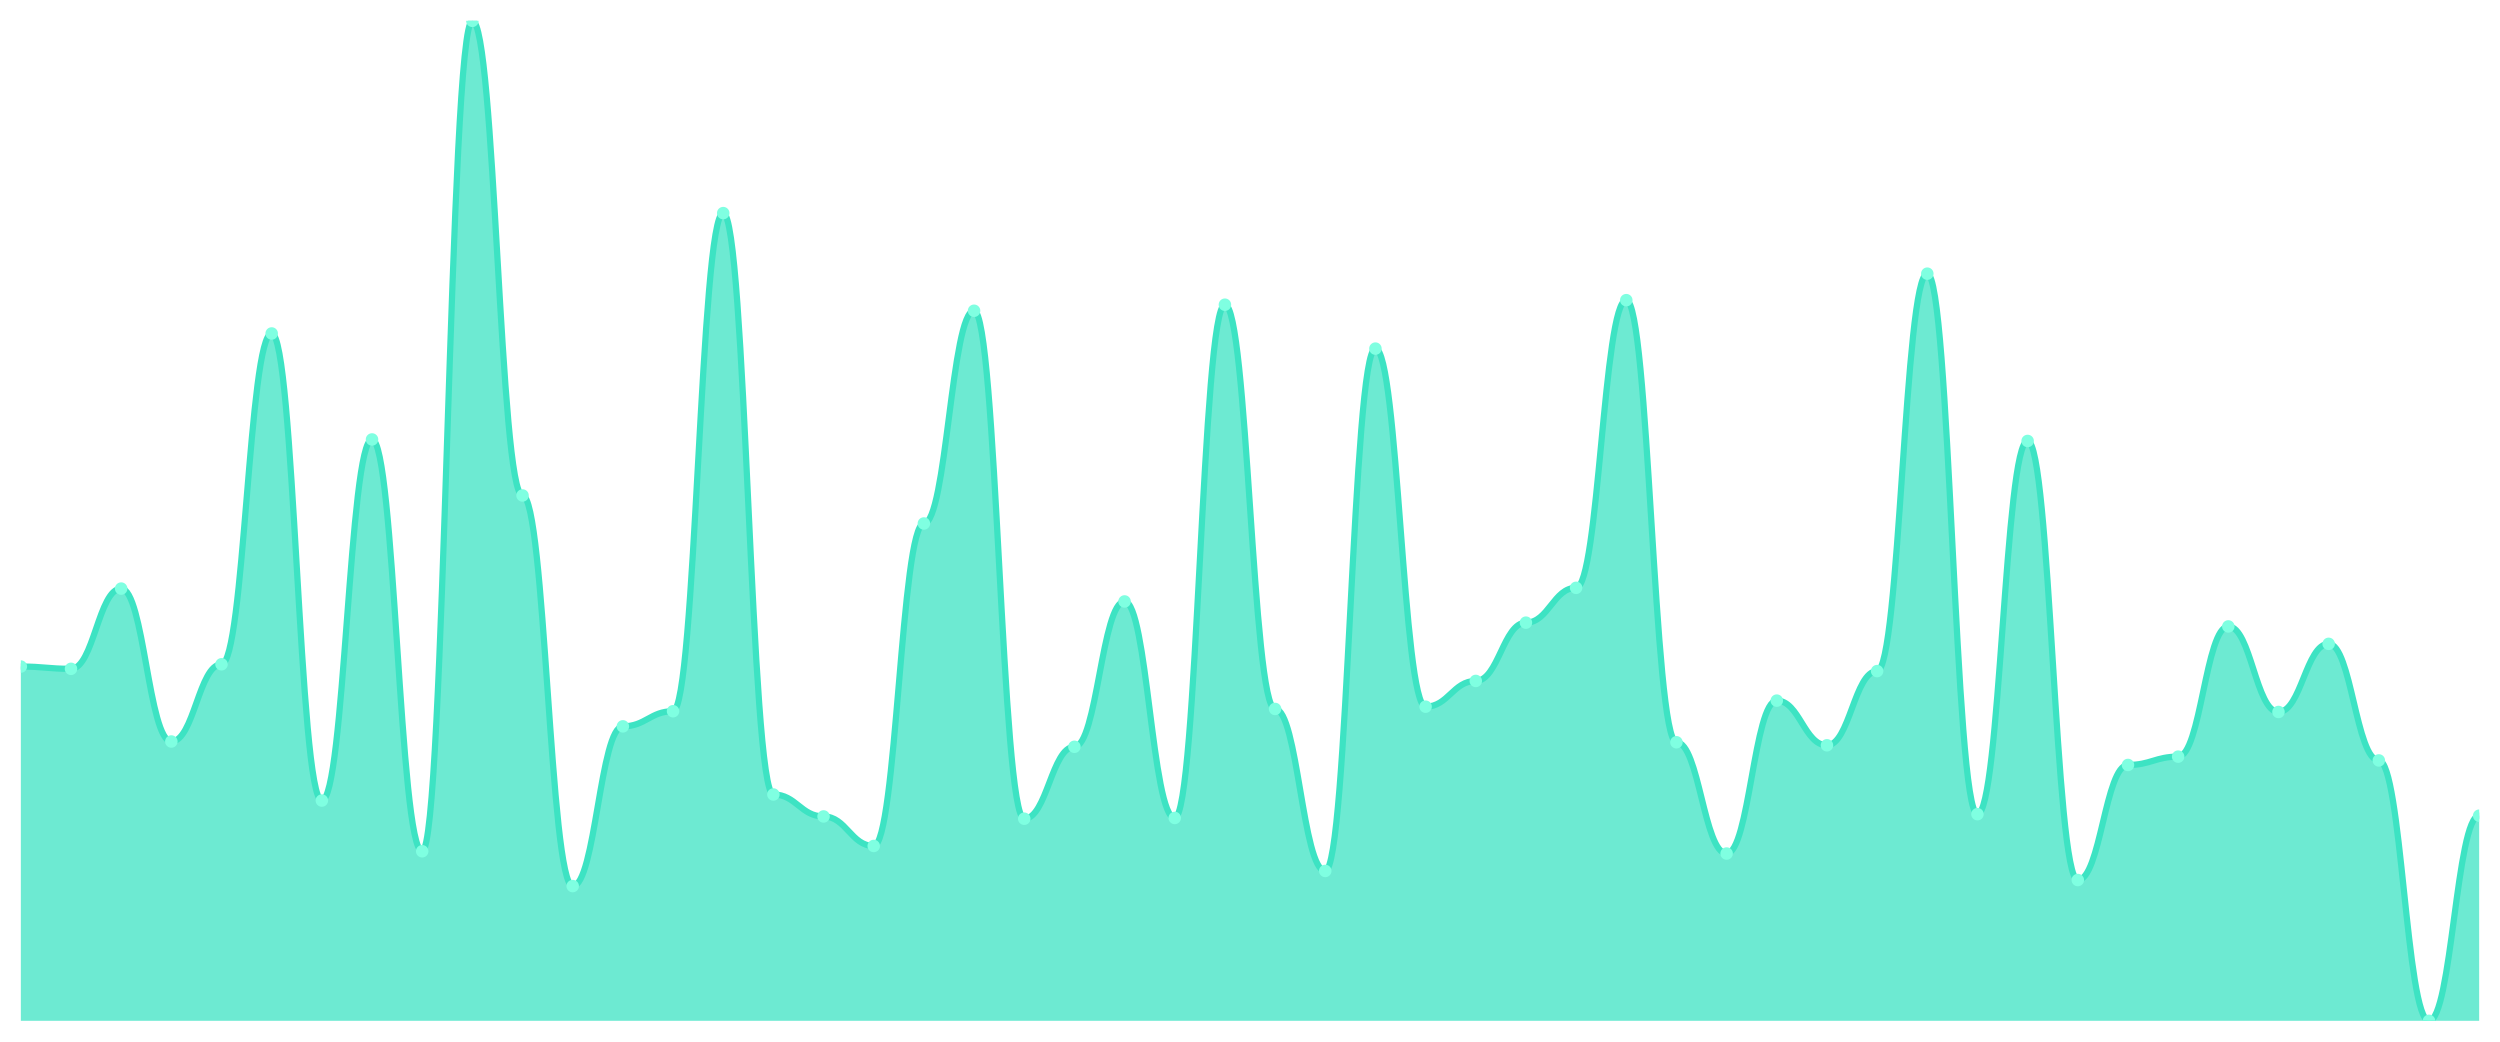
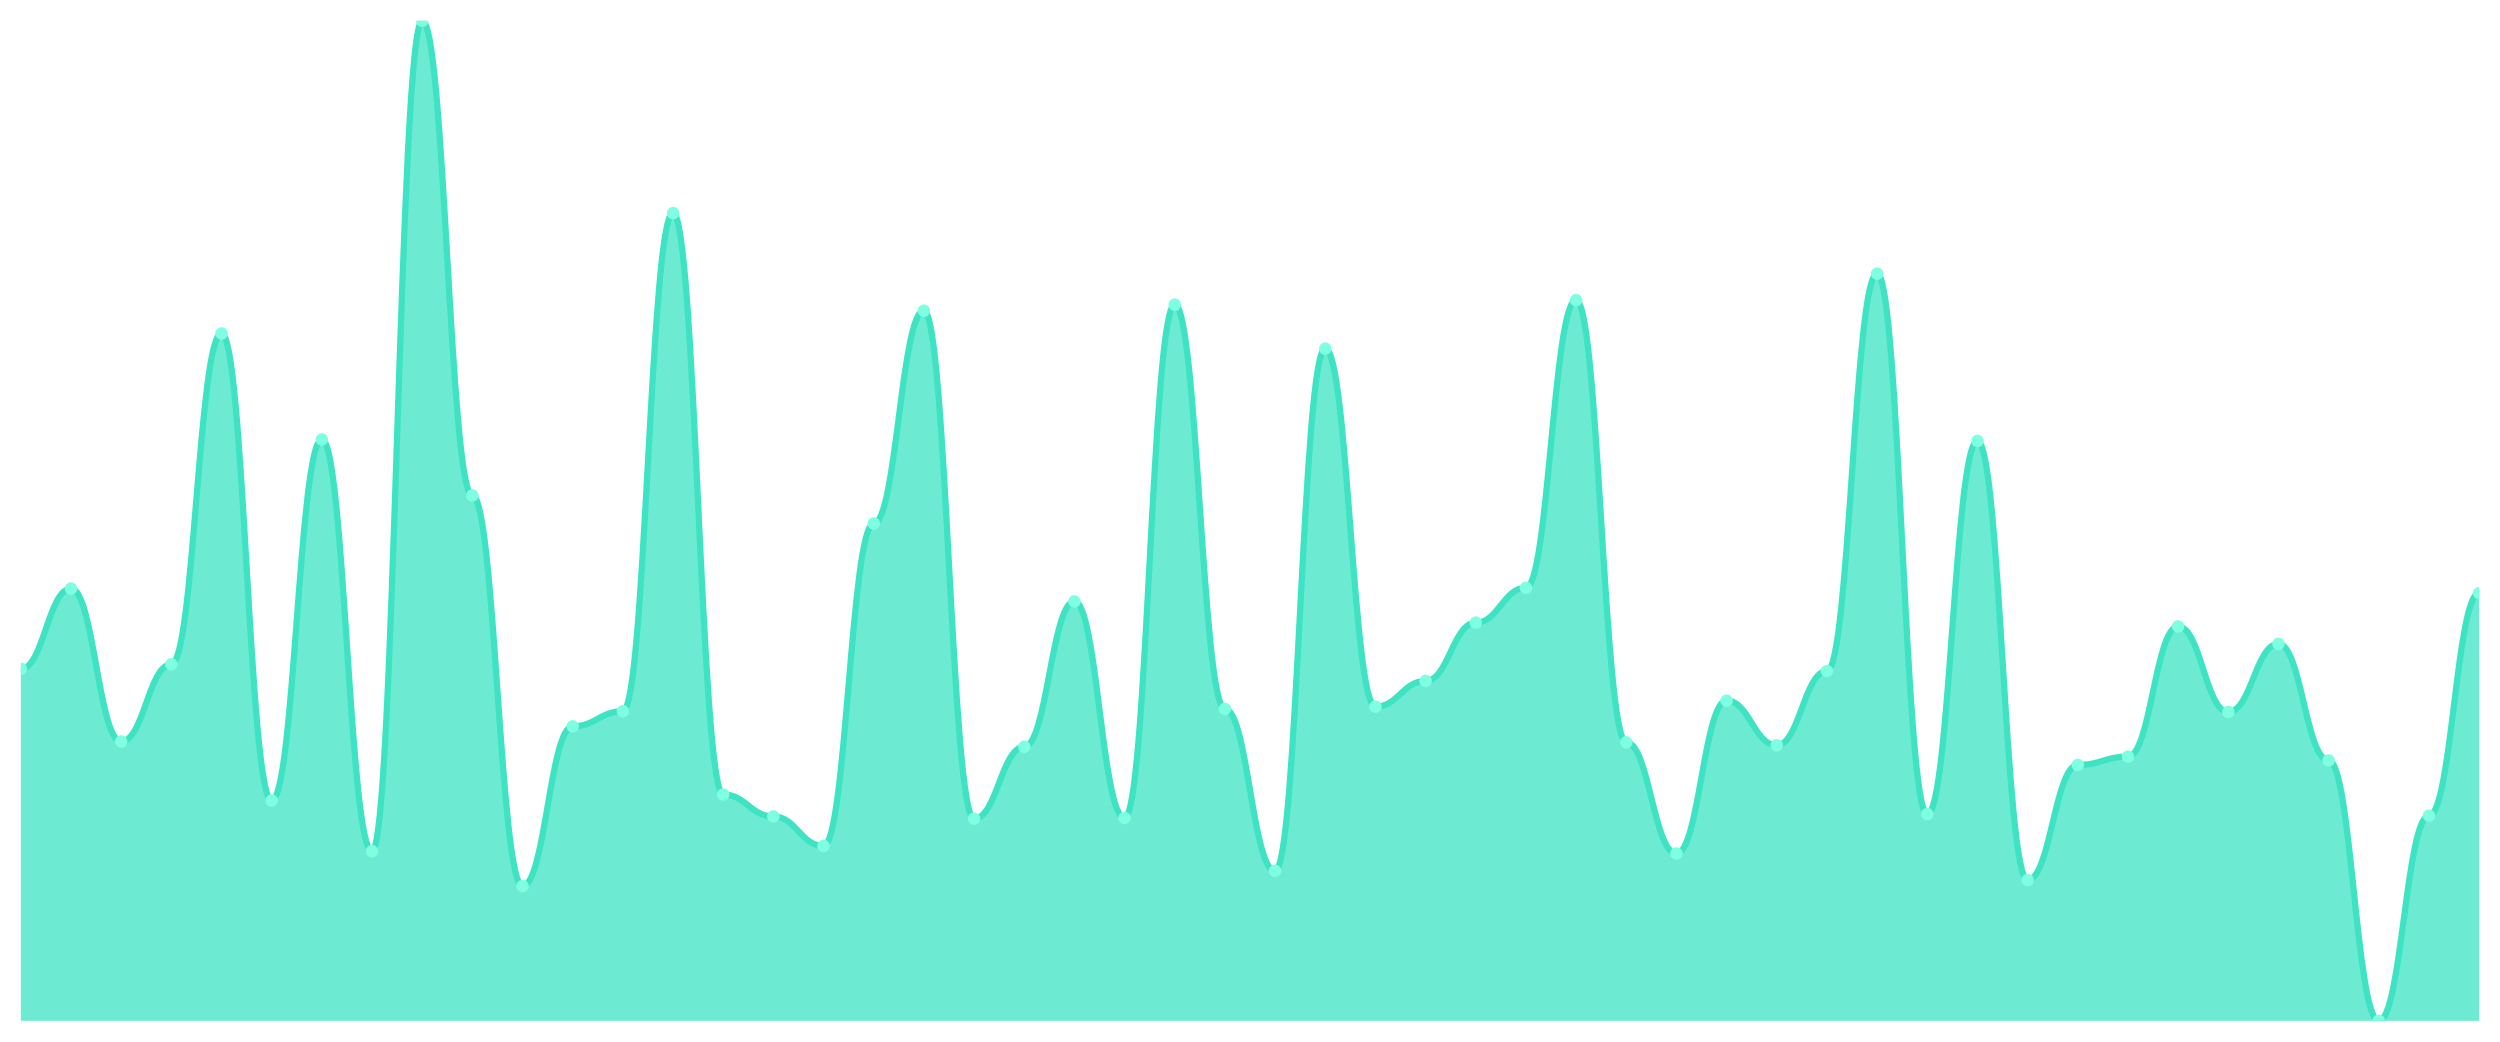
<svg xmlns="http://www.w3.org/2000/svg" viewBox="0 0 1200 500" width="1200" height="500">
  <defs>
    <clipPath id="c">
      <rect x="10" y="10" width="1180" height="480" />
    </clipPath>
  </defs>
  <rect width="1200" height="500" fill="none" />
  <g clip-path="url(#c)">
-     <path d="M 10,490 L 10,319.947 C 20.837,319.947 23.245,321.037 34.082,321.037 C 44.918,321.037 47.327,282.521 58.163,282.521 C 69,282.521 71.408,355.92 82.245,355.92 C 93.082,355.92 95.49,318.857 106.327,318.857 C 117.163,318.857 119.571,160.068 130.408,160.068 C 141.245,160.068 143.653,384.262 154.49,384.262 C 165.327,384.262 167.735,210.939 178.571,210.939 C 189.408,210.939 191.816,408.607 202.653,408.607 C 213.49,408.607 215.898,10 226.735,10 C 237.571,10 239.98,237.827 250.816,237.827 C 261.653,237.827 264.061,425.322 274.898,425.322 C 285.735,425.322 288.143,348.653 298.98,348.653 C 309.816,348.653 312.224,341.385 323.061,341.385 C 333.898,341.385 336.306,102.294 347.143,102.294 C 357.98,102.294 360.388,381.355 371.224,381.355 C 382.061,381.355 384.469,391.893 395.306,391.893 C 406.143,391.893 408.551,406.064 419.388,406.064 C 430.224,406.064 432.633,251.272 443.469,251.272 C 454.306,251.272 456.714,149.167 467.551,149.167 C 478.388,149.167 480.796,392.983 491.633,392.983 C 502.469,392.983 504.878,358.463 515.714,358.463 C 526.551,358.463 528.959,288.698 539.796,288.698 C 550.633,288.698 553.041,392.619 563.878,392.619 C 574.714,392.619 577.122,146.26 587.959,146.26 C 598.796,146.26 601.204,340.295 612.041,340.295 C 622.878,340.295 625.286,418.055 636.122,418.055 C 646.959,418.055 649.367,167.335 660.204,167.335 C 671.041,167.335 673.449,339.205 684.286,339.205 C 695.122,339.205 697.531,326.851 708.367,326.851 C 719.204,326.851 721.612,298.872 732.449,298.872 C 743.286,298.872 745.694,282.157 756.531,282.157 C 767.367,282.157 769.776,144.08 780.612,144.08 C 791.449,144.08 793.857,356.283 804.694,356.283 C 815.531,356.283 817.939,409.697 828.776,409.697 C 839.612,409.697 842.02,336.298 852.857,336.298 C 863.694,336.298 866.102,357.737 876.939,357.737 C 887.776,357.737 890.184,322.127 901.02,322.127 C 911.857,322.127 914.265,131.363 925.102,131.363 C 935.939,131.363 938.347,390.802 949.184,390.802 C 960.02,390.802 962.429,211.665 973.265,211.665 C 984.102,211.665 986.51,422.415 997.347,422.415 C 1008.184,422.415 1010.592,367.184 1021.429,367.184 C 1032.265,367.184 1034.673,363.187 1045.51,363.187 C 1056.347,363.187 1058.755,300.689 1069.592,300.689 C 1080.429,300.689 1082.837,341.749 1093.673,341.749 C 1104.51,341.749 1106.918,309.046 1117.755,309.046 C 1128.592,309.046 1131,365.004 1141.837,365.004 C 1152.673,365.004 1155.082,490 1165.918,490 C 1176.755,490 1179.163,391.529 1190,391.529 L 1190,490 Z" fill="rgba(61,227,195,0.75)" />
-     <path d="M 10,319.947 C 20.837,319.947 23.245,321.037 34.082,321.037 C 44.918,321.037 47.327,282.521 58.163,282.521 C 69,282.521 71.408,355.92 82.245,355.92 C 93.082,355.92 95.49,318.857 106.327,318.857 C 117.163,318.857 119.571,160.068 130.408,160.068 C 141.245,160.068 143.653,384.262 154.49,384.262 C 165.327,384.262 167.735,210.939 178.571,210.939 C 189.408,210.939 191.816,408.607 202.653,408.607 C 213.49,408.607 215.898,10 226.735,10 C 237.571,10 239.98,237.827 250.816,237.827 C 261.653,237.827 264.061,425.322 274.898,425.322 C 285.735,425.322 288.143,348.653 298.98,348.653 C 309.816,348.653 312.224,341.385 323.061,341.385 C 333.898,341.385 336.306,102.294 347.143,102.294 C 357.98,102.294 360.388,381.355 371.224,381.355 C 382.061,381.355 384.469,391.893 395.306,391.893 C 406.143,391.893 408.551,406.064 419.388,406.064 C 430.224,406.064 432.633,251.272 443.469,251.272 C 454.306,251.272 456.714,149.167 467.551,149.167 C 478.388,149.167 480.796,392.983 491.633,392.983 C 502.469,392.983 504.878,358.463 515.714,358.463 C 526.551,358.463 528.959,288.698 539.796,288.698 C 550.633,288.698 553.041,392.619 563.878,392.619 C 574.714,392.619 577.122,146.26 587.959,146.26 C 598.796,146.26 601.204,340.295 612.041,340.295 C 622.878,340.295 625.286,418.055 636.122,418.055 C 646.959,418.055 649.367,167.335 660.204,167.335 C 671.041,167.335 673.449,339.205 684.286,339.205 C 695.122,339.205 697.531,326.851 708.367,326.851 C 719.204,326.851 721.612,298.872 732.449,298.872 C 743.286,298.872 745.694,282.157 756.531,282.157 C 767.367,282.157 769.776,144.08 780.612,144.08 C 791.449,144.08 793.857,356.283 804.694,356.283 C 815.531,356.283 817.939,409.697 828.776,409.697 C 839.612,409.697 842.02,336.298 852.857,336.298 C 863.694,336.298 866.102,357.737 876.939,357.737 C 887.776,357.737 890.184,322.127 901.02,322.127 C 911.857,322.127 914.265,131.363 925.102,131.363 C 935.939,131.363 938.347,390.802 949.184,390.802 C 960.02,390.802 962.429,211.665 973.265,211.665 C 984.102,211.665 986.51,422.415 997.347,422.415 C 1008.184,422.415 1010.592,367.184 1021.429,367.184 C 1032.265,367.184 1034.673,363.187 1045.51,363.187 C 1056.347,363.187 1058.755,300.689 1069.592,300.689 C 1080.429,300.689 1082.837,341.749 1093.673,341.749 C 1104.51,341.749 1106.918,309.046 1117.755,309.046 C 1128.592,309.046 1131,365.004 1141.837,365.004 C 1152.673,365.004 1155.082,490 1165.918,490 C 1176.755,490 1179.163,391.529 1190,391.529" fill="none" stroke="#3de3c3" stroke-width="3" stroke-linecap="round" stroke-linejoin="round" />
-     <circle cx="10" cy="319.947" r="3" fill="#7fffe1" />
-     <circle cx="34.082" cy="321.037" r="3" fill="#7fffe1" />
-     <circle cx="58.163" cy="282.521" r="3" fill="#7fffe1" />
-     <circle cx="82.245" cy="355.92" r="3" fill="#7fffe1" />
-     <circle cx="106.327" cy="318.857" r="3" fill="#7fffe1" />
-     <circle cx="130.408" cy="160.068" r="3" fill="#7fffe1" />
-     <circle cx="154.49" cy="384.262" r="3" fill="#7fffe1" />
-     <circle cx="178.571" cy="210.939" r="3" fill="#7fffe1" />
-     <circle cx="202.653" cy="408.607" r="3" fill="#7fffe1" />
-     <circle cx="226.735" cy="10" r="3" fill="#7fffe1" />
-     <circle cx="250.816" cy="237.827" r="3" fill="#7fffe1" />
-     <circle cx="274.898" cy="425.322" r="3" fill="#7fffe1" />
-     <circle cx="298.98" cy="348.653" r="3" fill="#7fffe1" />
-     <circle cx="323.061" cy="341.385" r="3" fill="#7fffe1" />
-     <circle cx="347.143" cy="102.294" r="3" fill="#7fffe1" />
-     <circle cx="371.224" cy="381.355" r="3" fill="#7fffe1" />
-     <circle cx="395.306" cy="391.893" r="3" fill="#7fffe1" />
-     <circle cx="419.388" cy="406.064" r="3" fill="#7fffe1" />
-     <circle cx="443.469" cy="251.272" r="3" fill="#7fffe1" />
-     <circle cx="467.551" cy="149.167" r="3" fill="#7fffe1" />
-     <circle cx="491.633" cy="392.983" r="3" fill="#7fffe1" />
-     <circle cx="515.714" cy="358.463" r="3" fill="#7fffe1" />
-     <circle cx="539.796" cy="288.698" r="3" fill="#7fffe1" />
-     <circle cx="563.878" cy="392.619" r="3" fill="#7fffe1" />
-     <circle cx="587.959" cy="146.26" r="3" fill="#7fffe1" />
-     <circle cx="612.041" cy="340.295" r="3" fill="#7fffe1" />
-     <circle cx="636.122" cy="418.055" r="3" fill="#7fffe1" />
-     <circle cx="660.204" cy="167.335" r="3" fill="#7fffe1" />
-     <circle cx="684.286" cy="339.205" r="3" fill="#7fffe1" />
-     <circle cx="708.367" cy="326.851" r="3" fill="#7fffe1" />
-     <circle cx="732.449" cy="298.872" r="3" fill="#7fffe1" />
-     <circle cx="756.531" cy="282.157" r="3" fill="#7fffe1" />
-     <circle cx="780.612" cy="144.08" r="3" fill="#7fffe1" />
-     <circle cx="804.694" cy="356.283" r="3" fill="#7fffe1" />
-     <circle cx="828.776" cy="409.697" r="3" fill="#7fffe1" />
-     <circle cx="852.857" cy="336.298" r="3" fill="#7fffe1" />
-     <circle cx="876.939" cy="357.737" r="3" fill="#7fffe1" />
-     <circle cx="901.02" cy="322.127" r="3" fill="#7fffe1" />
-     <circle cx="925.102" cy="131.363" r="3" fill="#7fffe1" />
-     <circle cx="949.184" cy="390.802" r="3" fill="#7fffe1" />
-     <circle cx="973.265" cy="211.665" r="3" fill="#7fffe1" />
-     <circle cx="997.347" cy="422.415" r="3" fill="#7fffe1" />
-     <circle cx="1021.429" cy="367.184" r="3" fill="#7fffe1" />
-     <circle cx="1045.51" cy="363.187" r="3" fill="#7fffe1" />
-     <circle cx="1069.592" cy="300.689" r="3" fill="#7fffe1" />
-     <circle cx="1093.673" cy="341.749" r="3" fill="#7fffe1" />
-     <circle cx="1117.755" cy="309.046" r="3" fill="#7fffe1" />
-     <circle cx="1141.837" cy="365.004" r="3" fill="#7fffe1" />
-     <circle cx="1165.918" cy="490" r="3" fill="#7fffe1" />
-     <circle cx="1190" cy="391.529" r="3" fill="#7fffe1" />
+     <path d="M 10,490 L 10,321.037 C 20.837,321.037 23.245,282.521 34.082,282.521 C 44.918,282.521 47.327,355.92 58.163,355.92 C 69,355.92 71.408,318.857 82.245,318.857 C 93.082,318.857 95.49,160.068 106.327,160.068 C 117.163,160.068 119.571,384.262 130.408,384.262 C 141.245,384.262 143.653,210.939 154.49,210.939 C 165.327,210.939 167.735,408.607 178.571,408.607 C 189.408,408.607 191.816,10 202.653,10 C 213.49,10 215.898,237.827 226.735,237.827 C 237.571,237.827 239.98,425.322 250.816,425.322 C 261.653,425.322 264.061,348.653 274.898,348.653 C 285.735,348.653 288.143,341.385 298.98,341.385 C 309.816,341.385 312.224,102.294 323.061,102.294 C 333.898,102.294 336.306,381.355 347.143,381.355 C 357.98,381.355 360.388,391.893 371.224,391.893 C 382.061,391.893 384.469,406.064 395.306,406.064 C 406.143,406.064 408.551,251.272 419.388,251.272 C 430.224,251.272 432.633,149.167 443.469,149.167 C 454.306,149.167 456.714,392.983 467.551,392.983 C 478.388,392.983 480.796,358.463 491.633,358.463 C 502.469,358.463 504.878,288.698 515.714,288.698 C 526.551,288.698 528.959,392.619 539.796,392.619 C 550.633,392.619 553.041,146.26 563.878,146.26 C 574.714,146.26 577.122,340.295 587.959,340.295 C 598.796,340.295 601.204,418.055 612.041,418.055 C 622.878,418.055 625.286,167.335 636.122,167.335 C 646.959,167.335 649.367,339.205 660.204,339.205 C 671.041,339.205 673.449,326.851 684.286,326.851 C 695.122,326.851 697.531,298.872 708.367,298.872 C 719.204,298.872 721.612,282.157 732.449,282.157 C 743.286,282.157 745.694,144.08 756.531,144.08 C 767.367,144.08 769.776,356.283 780.612,356.283 C 791.449,356.283 793.857,409.697 804.694,409.697 C 815.531,409.697 817.939,336.298 828.776,336.298 C 839.612,336.298 842.02,357.737 852.857,357.737 C 863.694,357.737 866.102,322.127 876.939,322.127 C 887.776,322.127 890.184,131.363 901.02,131.363 C 911.857,131.363 914.265,390.802 925.102,390.802 C 935.939,390.802 938.347,211.665 949.184,211.665 C 960.02,211.665 962.429,422.415 973.265,422.415 C 984.102,422.415 986.51,367.184 997.347,367.184 C 1008.184,367.184 1010.592,363.187 1021.429,363.187 C 1032.265,363.187 1034.673,300.689 1045.51,300.689 C 1056.347,300.689 1058.755,341.749 1069.592,341.749 C 1080.429,341.749 1082.837,309.046 1093.673,309.046 C 1104.51,309.046 1106.918,365.004 1117.755,365.004 C 1128.592,365.004 1131,490 1141.837,490 C 1152.673,490 1155.082,391.529 1165.918,391.529 C 1176.755,391.529 1179.163,284.701 1190,284.701 L 1190,490 Z" fill="rgba(61,227,195,0.75)" />
+     <path d="M 10,321.037 C 20.837,321.037 23.245,282.521 34.082,282.521 C 44.918,282.521 47.327,355.92 58.163,355.92 C 69,355.92 71.408,318.857 82.245,318.857 C 93.082,318.857 95.49,160.068 106.327,160.068 C 117.163,160.068 119.571,384.262 130.408,384.262 C 141.245,384.262 143.653,210.939 154.49,210.939 C 165.327,210.939 167.735,408.607 178.571,408.607 C 189.408,408.607 191.816,10 202.653,10 C 213.49,10 215.898,237.827 226.735,237.827 C 237.571,237.827 239.98,425.322 250.816,425.322 C 261.653,425.322 264.061,348.653 274.898,348.653 C 285.735,348.653 288.143,341.385 298.98,341.385 C 309.816,341.385 312.224,102.294 323.061,102.294 C 333.898,102.294 336.306,381.355 347.143,381.355 C 357.98,381.355 360.388,391.893 371.224,391.893 C 382.061,391.893 384.469,406.064 395.306,406.064 C 406.143,406.064 408.551,251.272 419.388,251.272 C 430.224,251.272 432.633,149.167 443.469,149.167 C 454.306,149.167 456.714,392.983 467.551,392.983 C 478.388,392.983 480.796,358.463 491.633,358.463 C 502.469,358.463 504.878,288.698 515.714,288.698 C 526.551,288.698 528.959,392.619 539.796,392.619 C 550.633,392.619 553.041,146.26 563.878,146.26 C 574.714,146.26 577.122,340.295 587.959,340.295 C 598.796,340.295 601.204,418.055 612.041,418.055 C 622.878,418.055 625.286,167.335 636.122,167.335 C 646.959,167.335 649.367,339.205 660.204,339.205 C 671.041,339.205 673.449,326.851 684.286,326.851 C 695.122,326.851 697.531,298.872 708.367,298.872 C 719.204,298.872 721.612,282.157 732.449,282.157 C 743.286,282.157 745.694,144.08 756.531,144.08 C 767.367,144.08 769.776,356.283 780.612,356.283 C 791.449,356.283 793.857,409.697 804.694,409.697 C 815.531,409.697 817.939,336.298 828.776,336.298 C 839.612,336.298 842.02,357.737 852.857,357.737 C 863.694,357.737 866.102,322.127 876.939,322.127 C 887.776,322.127 890.184,131.363 901.02,131.363 C 911.857,131.363 914.265,390.802 925.102,390.802 C 935.939,390.802 938.347,211.665 949.184,211.665 C 960.02,211.665 962.429,422.415 973.265,422.415 C 984.102,422.415 986.51,367.184 997.347,367.184 C 1008.184,367.184 1010.592,363.187 1021.429,363.187 C 1032.265,363.187 1034.673,300.689 1045.51,300.689 C 1056.347,300.689 1058.755,341.749 1069.592,341.749 C 1080.429,341.749 1082.837,309.046 1093.673,309.046 C 1104.51,309.046 1106.918,365.004 1117.755,365.004 C 1128.592,365.004 1131,490 1141.837,490 C 1152.673,490 1155.082,391.529 1165.918,391.529 C 1176.755,391.529 1179.163,284.701 1190,284.701" fill="none" stroke="#3de3c3" stroke-width="3" stroke-linecap="round" stroke-linejoin="round" />
+     <circle cx="10" cy="321.037" r="3" fill="#7fffe1" />
+     <circle cx="34.082" cy="282.521" r="3" fill="#7fffe1" />
+     <circle cx="58.163" cy="355.92" r="3" fill="#7fffe1" />
+     <circle cx="82.245" cy="318.857" r="3" fill="#7fffe1" />
+     <circle cx="106.327" cy="160.068" r="3" fill="#7fffe1" />
+     <circle cx="130.408" cy="384.262" r="3" fill="#7fffe1" />
+     <circle cx="154.49" cy="210.939" r="3" fill="#7fffe1" />
+     <circle cx="178.571" cy="408.607" r="3" fill="#7fffe1" />
+     <circle cx="202.653" cy="10" r="3" fill="#7fffe1" />
+     <circle cx="226.735" cy="237.827" r="3" fill="#7fffe1" />
+     <circle cx="250.816" cy="425.322" r="3" fill="#7fffe1" />
+     <circle cx="274.898" cy="348.653" r="3" fill="#7fffe1" />
+     <circle cx="298.98" cy="341.385" r="3" fill="#7fffe1" />
+     <circle cx="323.061" cy="102.294" r="3" fill="#7fffe1" />
+     <circle cx="347.143" cy="381.355" r="3" fill="#7fffe1" />
+     <circle cx="371.224" cy="391.893" r="3" fill="#7fffe1" />
+     <circle cx="395.306" cy="406.064" r="3" fill="#7fffe1" />
+     <circle cx="419.388" cy="251.272" r="3" fill="#7fffe1" />
+     <circle cx="443.469" cy="149.167" r="3" fill="#7fffe1" />
+     <circle cx="467.551" cy="392.983" r="3" fill="#7fffe1" />
+     <circle cx="491.633" cy="358.463" r="3" fill="#7fffe1" />
+     <circle cx="515.714" cy="288.698" r="3" fill="#7fffe1" />
+     <circle cx="539.796" cy="392.619" r="3" fill="#7fffe1" />
+     <circle cx="563.878" cy="146.26" r="3" fill="#7fffe1" />
+     <circle cx="587.959" cy="340.295" r="3" fill="#7fffe1" />
+     <circle cx="612.041" cy="418.055" r="3" fill="#7fffe1" />
+     <circle cx="636.122" cy="167.335" r="3" fill="#7fffe1" />
+     <circle cx="660.204" cy="339.205" r="3" fill="#7fffe1" />
+     <circle cx="684.286" cy="326.851" r="3" fill="#7fffe1" />
+     <circle cx="708.367" cy="298.872" r="3" fill="#7fffe1" />
+     <circle cx="732.449" cy="282.157" r="3" fill="#7fffe1" />
+     <circle cx="756.531" cy="144.08" r="3" fill="#7fffe1" />
+     <circle cx="780.612" cy="356.283" r="3" fill="#7fffe1" />
+     <circle cx="804.694" cy="409.697" r="3" fill="#7fffe1" />
+     <circle cx="828.776" cy="336.298" r="3" fill="#7fffe1" />
+     <circle cx="852.857" cy="357.737" r="3" fill="#7fffe1" />
+     <circle cx="876.939" cy="322.127" r="3" fill="#7fffe1" />
+     <circle cx="901.02" cy="131.363" r="3" fill="#7fffe1" />
+     <circle cx="925.102" cy="390.802" r="3" fill="#7fffe1" />
+     <circle cx="949.184" cy="211.665" r="3" fill="#7fffe1" />
+     <circle cx="973.265" cy="422.415" r="3" fill="#7fffe1" />
+     <circle cx="997.347" cy="367.184" r="3" fill="#7fffe1" />
+     <circle cx="1021.429" cy="363.187" r="3" fill="#7fffe1" />
+     <circle cx="1045.51" cy="300.689" r="3" fill="#7fffe1" />
+     <circle cx="1069.592" cy="341.749" r="3" fill="#7fffe1" />
+     <circle cx="1093.673" cy="309.046" r="3" fill="#7fffe1" />
+     <circle cx="1117.755" cy="365.004" r="3" fill="#7fffe1" />
+     <circle cx="1141.837" cy="490" r="3" fill="#7fffe1" />
+     <circle cx="1165.918" cy="391.529" r="3" fill="#7fffe1" />
+     <circle cx="1190" cy="284.701" r="3" fill="#7fffe1" />
  </g>
</svg>
